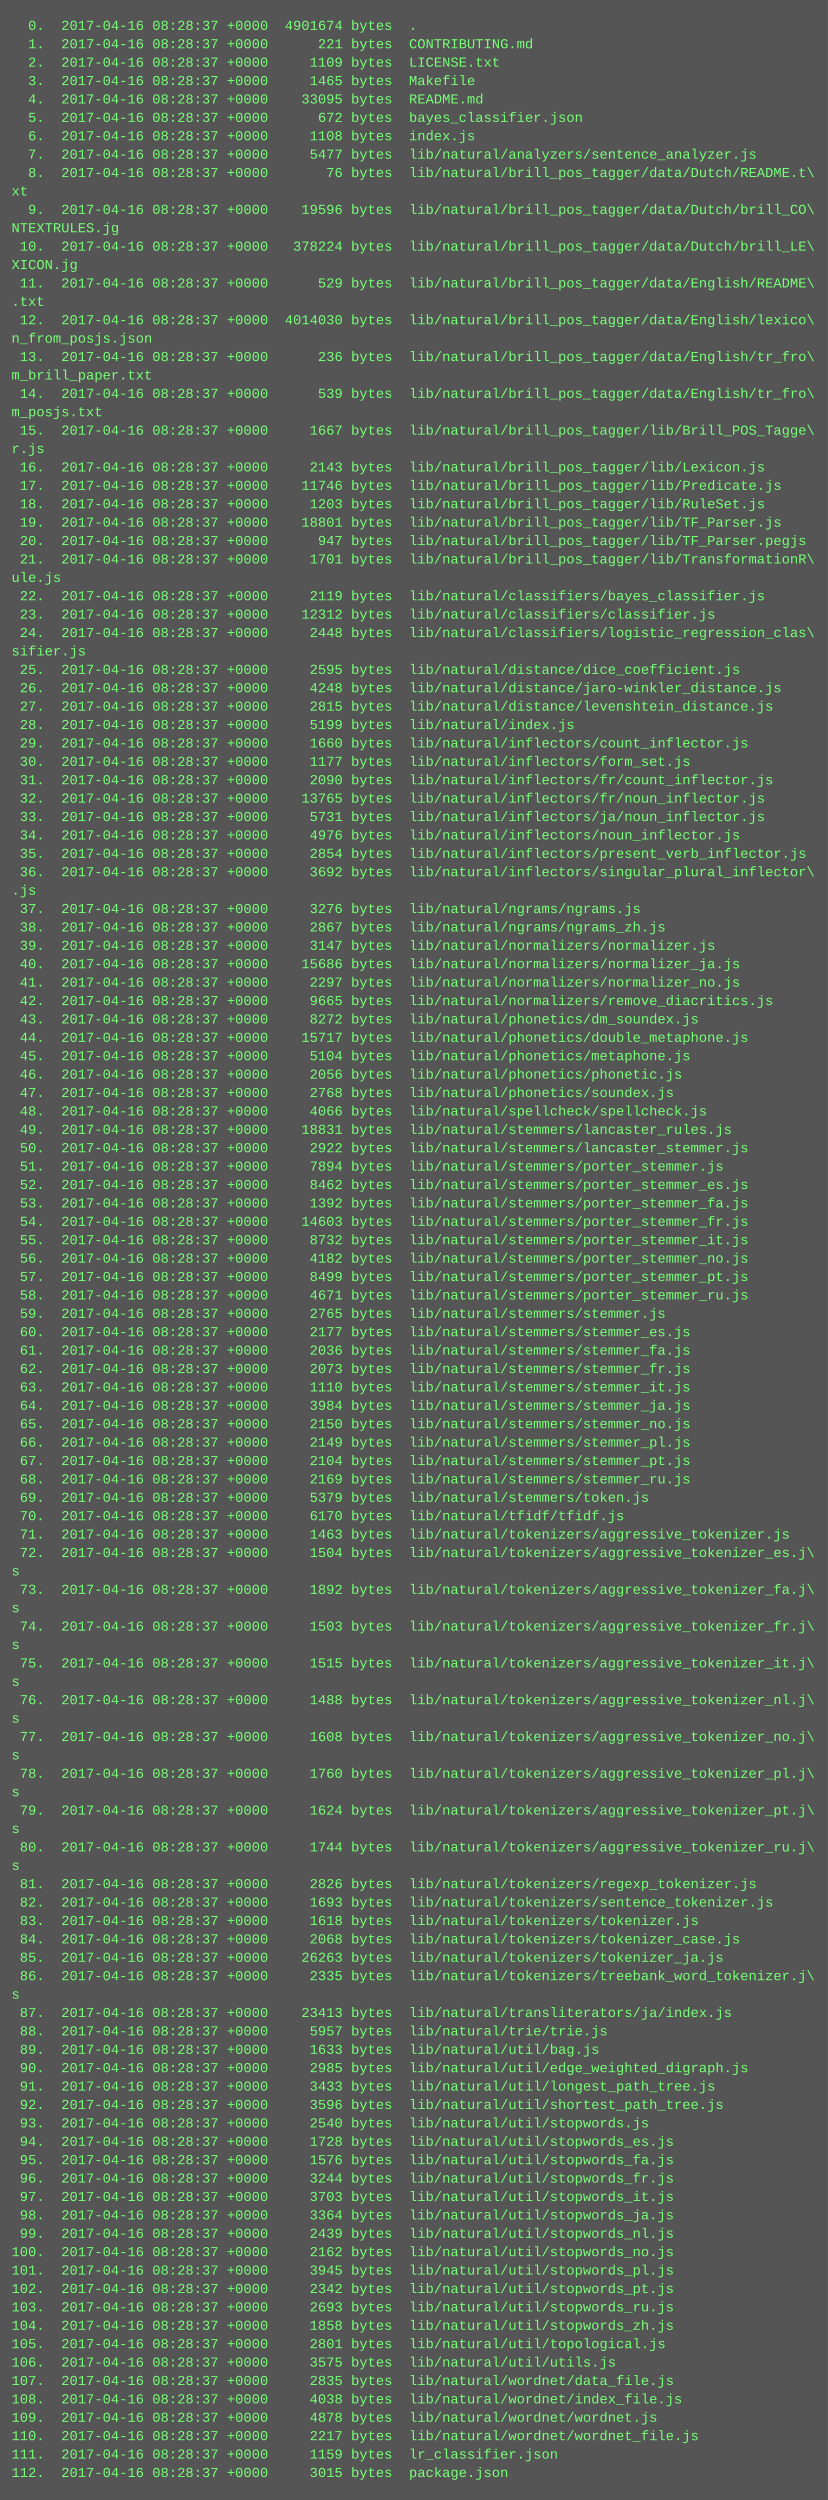
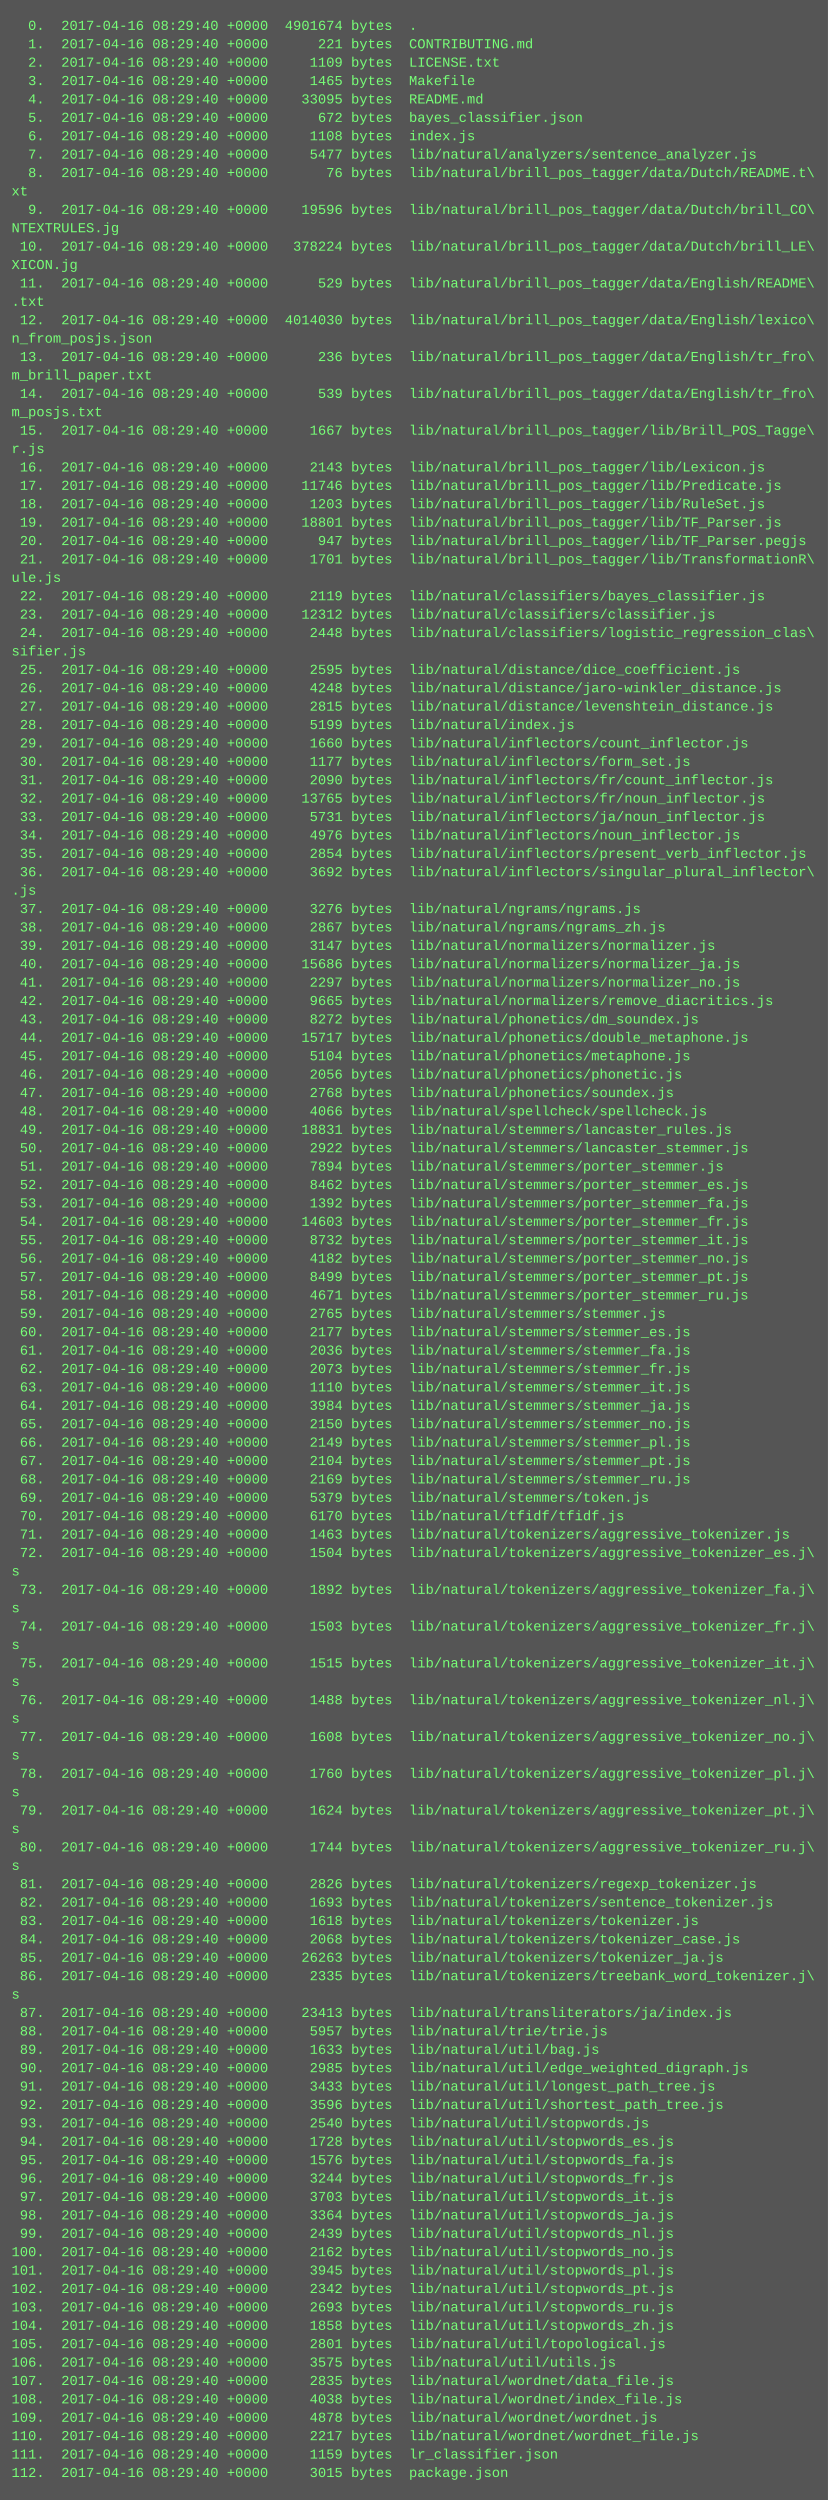
<svg xmlns="http://www.w3.org/2000/svg" height="2174" width="720">
  <rect height="2174" fill="#555" width="720" />
  <text fill="#7f7" font-family="Courier New" font-size="12" xml:space="preserve">
-     <tspan x="10" y="26">  0.  2017-04-16 08:28:37 +0000  4901674 bytes  .</tspan>
-     <tspan x="10" y="42">  1.  2017-04-16 08:28:37 +0000      221 bytes  CONTRIBUTING.md</tspan>
-     <tspan x="10" y="58">  2.  2017-04-16 08:28:37 +0000     1109 bytes  LICENSE.txt</tspan>
-     <tspan x="10" y="74">  3.  2017-04-16 08:28:37 +0000     1465 bytes  Makefile</tspan>
-     <tspan x="10" y="90">  4.  2017-04-16 08:28:37 +0000    33095 bytes  README.md</tspan>
-     <tspan x="10" y="106">  5.  2017-04-16 08:28:37 +0000      672 bytes  bayes_classifier.json</tspan>
-     <tspan x="10" y="122">  6.  2017-04-16 08:28:37 +0000     1108 bytes  index.js</tspan>
-     <tspan x="10" y="138">  7.  2017-04-16 08:28:37 +0000     5477 bytes  lib/natural/analyzers/sentence_analyzer.js</tspan>
-     <tspan x="10" y="154">  8.  2017-04-16 08:28:37 +0000       76 bytes  lib/natural/brill_pos_tagger/data/Dutch/README.t\</tspan>
+     <tspan x="10" y="26">  0.  2017-04-16 08:29:40 +0000  4901674 bytes  .</tspan>
+     <tspan x="10" y="42">  1.  2017-04-16 08:29:40 +0000      221 bytes  CONTRIBUTING.md</tspan>
+     <tspan x="10" y="58">  2.  2017-04-16 08:29:40 +0000     1109 bytes  LICENSE.txt</tspan>
+     <tspan x="10" y="74">  3.  2017-04-16 08:29:40 +0000     1465 bytes  Makefile</tspan>
+     <tspan x="10" y="90">  4.  2017-04-16 08:29:40 +0000    33095 bytes  README.md</tspan>
+     <tspan x="10" y="106">  5.  2017-04-16 08:29:40 +0000      672 bytes  bayes_classifier.json</tspan>
+     <tspan x="10" y="122">  6.  2017-04-16 08:29:40 +0000     1108 bytes  index.js</tspan>
+     <tspan x="10" y="138">  7.  2017-04-16 08:29:40 +0000     5477 bytes  lib/natural/analyzers/sentence_analyzer.js</tspan>
+     <tspan x="10" y="154">  8.  2017-04-16 08:29:40 +0000       76 bytes  lib/natural/brill_pos_tagger/data/Dutch/README.t\</tspan>
    <tspan x="10" y="170">xt</tspan>
-     <tspan x="10" y="186">  9.  2017-04-16 08:28:37 +0000    19596 bytes  lib/natural/brill_pos_tagger/data/Dutch/brill_CO\</tspan>
+     <tspan x="10" y="186">  9.  2017-04-16 08:29:40 +0000    19596 bytes  lib/natural/brill_pos_tagger/data/Dutch/brill_CO\</tspan>
    <tspan x="10" y="202">NTEXTRULES.jg</tspan>
-     <tspan x="10" y="218"> 10.  2017-04-16 08:28:37 +0000   378224 bytes  lib/natural/brill_pos_tagger/data/Dutch/brill_LE\</tspan>
+     <tspan x="10" y="218"> 10.  2017-04-16 08:29:40 +0000   378224 bytes  lib/natural/brill_pos_tagger/data/Dutch/brill_LE\</tspan>
    <tspan x="10" y="234">XICON.jg</tspan>
-     <tspan x="10" y="250"> 11.  2017-04-16 08:28:37 +0000      529 bytes  lib/natural/brill_pos_tagger/data/English/README\</tspan>
+     <tspan x="10" y="250"> 11.  2017-04-16 08:29:40 +0000      529 bytes  lib/natural/brill_pos_tagger/data/English/README\</tspan>
    <tspan x="10" y="266">.txt</tspan>
-     <tspan x="10" y="282"> 12.  2017-04-16 08:28:37 +0000  4014030 bytes  lib/natural/brill_pos_tagger/data/English/lexico\</tspan>
+     <tspan x="10" y="282"> 12.  2017-04-16 08:29:40 +0000  4014030 bytes  lib/natural/brill_pos_tagger/data/English/lexico\</tspan>
    <tspan x="10" y="298">n_from_posjs.json</tspan>
-     <tspan x="10" y="314"> 13.  2017-04-16 08:28:37 +0000      236 bytes  lib/natural/brill_pos_tagger/data/English/tr_fro\</tspan>
+     <tspan x="10" y="314"> 13.  2017-04-16 08:29:40 +0000      236 bytes  lib/natural/brill_pos_tagger/data/English/tr_fro\</tspan>
    <tspan x="10" y="330">m_brill_paper.txt</tspan>
-     <tspan x="10" y="346"> 14.  2017-04-16 08:28:37 +0000      539 bytes  lib/natural/brill_pos_tagger/data/English/tr_fro\</tspan>
+     <tspan x="10" y="346"> 14.  2017-04-16 08:29:40 +0000      539 bytes  lib/natural/brill_pos_tagger/data/English/tr_fro\</tspan>
    <tspan x="10" y="362">m_posjs.txt</tspan>
-     <tspan x="10" y="378"> 15.  2017-04-16 08:28:37 +0000     1667 bytes  lib/natural/brill_pos_tagger/lib/Brill_POS_Tagge\</tspan>
+     <tspan x="10" y="378"> 15.  2017-04-16 08:29:40 +0000     1667 bytes  lib/natural/brill_pos_tagger/lib/Brill_POS_Tagge\</tspan>
    <tspan x="10" y="394">r.js</tspan>
-     <tspan x="10" y="410"> 16.  2017-04-16 08:28:37 +0000     2143 bytes  lib/natural/brill_pos_tagger/lib/Lexicon.js</tspan>
-     <tspan x="10" y="426"> 17.  2017-04-16 08:28:37 +0000    11746 bytes  lib/natural/brill_pos_tagger/lib/Predicate.js</tspan>
-     <tspan x="10" y="442"> 18.  2017-04-16 08:28:37 +0000     1203 bytes  lib/natural/brill_pos_tagger/lib/RuleSet.js</tspan>
-     <tspan x="10" y="458"> 19.  2017-04-16 08:28:37 +0000    18801 bytes  lib/natural/brill_pos_tagger/lib/TF_Parser.js</tspan>
-     <tspan x="10" y="474"> 20.  2017-04-16 08:28:37 +0000      947 bytes  lib/natural/brill_pos_tagger/lib/TF_Parser.pegjs</tspan>
-     <tspan x="10" y="490"> 21.  2017-04-16 08:28:37 +0000     1701 bytes  lib/natural/brill_pos_tagger/lib/TransformationR\</tspan>
+     <tspan x="10" y="410"> 16.  2017-04-16 08:29:40 +0000     2143 bytes  lib/natural/brill_pos_tagger/lib/Lexicon.js</tspan>
+     <tspan x="10" y="426"> 17.  2017-04-16 08:29:40 +0000    11746 bytes  lib/natural/brill_pos_tagger/lib/Predicate.js</tspan>
+     <tspan x="10" y="442"> 18.  2017-04-16 08:29:40 +0000     1203 bytes  lib/natural/brill_pos_tagger/lib/RuleSet.js</tspan>
+     <tspan x="10" y="458"> 19.  2017-04-16 08:29:40 +0000    18801 bytes  lib/natural/brill_pos_tagger/lib/TF_Parser.js</tspan>
+     <tspan x="10" y="474"> 20.  2017-04-16 08:29:40 +0000      947 bytes  lib/natural/brill_pos_tagger/lib/TF_Parser.pegjs</tspan>
+     <tspan x="10" y="490"> 21.  2017-04-16 08:29:40 +0000     1701 bytes  lib/natural/brill_pos_tagger/lib/TransformationR\</tspan>
    <tspan x="10" y="506">ule.js</tspan>
-     <tspan x="10" y="522"> 22.  2017-04-16 08:28:37 +0000     2119 bytes  lib/natural/classifiers/bayes_classifier.js</tspan>
-     <tspan x="10" y="538"> 23.  2017-04-16 08:28:37 +0000    12312 bytes  lib/natural/classifiers/classifier.js</tspan>
-     <tspan x="10" y="554"> 24.  2017-04-16 08:28:37 +0000     2448 bytes  lib/natural/classifiers/logistic_regression_clas\</tspan>
+     <tspan x="10" y="522"> 22.  2017-04-16 08:29:40 +0000     2119 bytes  lib/natural/classifiers/bayes_classifier.js</tspan>
+     <tspan x="10" y="538"> 23.  2017-04-16 08:29:40 +0000    12312 bytes  lib/natural/classifiers/classifier.js</tspan>
+     <tspan x="10" y="554"> 24.  2017-04-16 08:29:40 +0000     2448 bytes  lib/natural/classifiers/logistic_regression_clas\</tspan>
    <tspan x="10" y="570">sifier.js</tspan>
-     <tspan x="10" y="586"> 25.  2017-04-16 08:28:37 +0000     2595 bytes  lib/natural/distance/dice_coefficient.js</tspan>
-     <tspan x="10" y="602"> 26.  2017-04-16 08:28:37 +0000     4248 bytes  lib/natural/distance/jaro-winkler_distance.js</tspan>
-     <tspan x="10" y="618"> 27.  2017-04-16 08:28:37 +0000     2815 bytes  lib/natural/distance/levenshtein_distance.js</tspan>
-     <tspan x="10" y="634"> 28.  2017-04-16 08:28:37 +0000     5199 bytes  lib/natural/index.js</tspan>
-     <tspan x="10" y="650"> 29.  2017-04-16 08:28:37 +0000     1660 bytes  lib/natural/inflectors/count_inflector.js</tspan>
-     <tspan x="10" y="666"> 30.  2017-04-16 08:28:37 +0000     1177 bytes  lib/natural/inflectors/form_set.js</tspan>
-     <tspan x="10" y="682"> 31.  2017-04-16 08:28:37 +0000     2090 bytes  lib/natural/inflectors/fr/count_inflector.js</tspan>
-     <tspan x="10" y="698"> 32.  2017-04-16 08:28:37 +0000    13765 bytes  lib/natural/inflectors/fr/noun_inflector.js</tspan>
-     <tspan x="10" y="714"> 33.  2017-04-16 08:28:37 +0000     5731 bytes  lib/natural/inflectors/ja/noun_inflector.js</tspan>
-     <tspan x="10" y="730"> 34.  2017-04-16 08:28:37 +0000     4976 bytes  lib/natural/inflectors/noun_inflector.js</tspan>
-     <tspan x="10" y="746"> 35.  2017-04-16 08:28:37 +0000     2854 bytes  lib/natural/inflectors/present_verb_inflector.js</tspan>
-     <tspan x="10" y="762"> 36.  2017-04-16 08:28:37 +0000     3692 bytes  lib/natural/inflectors/singular_plural_inflector\</tspan>
+     <tspan x="10" y="586"> 25.  2017-04-16 08:29:40 +0000     2595 bytes  lib/natural/distance/dice_coefficient.js</tspan>
+     <tspan x="10" y="602"> 26.  2017-04-16 08:29:40 +0000     4248 bytes  lib/natural/distance/jaro-winkler_distance.js</tspan>
+     <tspan x="10" y="618"> 27.  2017-04-16 08:29:40 +0000     2815 bytes  lib/natural/distance/levenshtein_distance.js</tspan>
+     <tspan x="10" y="634"> 28.  2017-04-16 08:29:40 +0000     5199 bytes  lib/natural/index.js</tspan>
+     <tspan x="10" y="650"> 29.  2017-04-16 08:29:40 +0000     1660 bytes  lib/natural/inflectors/count_inflector.js</tspan>
+     <tspan x="10" y="666"> 30.  2017-04-16 08:29:40 +0000     1177 bytes  lib/natural/inflectors/form_set.js</tspan>
+     <tspan x="10" y="682"> 31.  2017-04-16 08:29:40 +0000     2090 bytes  lib/natural/inflectors/fr/count_inflector.js</tspan>
+     <tspan x="10" y="698"> 32.  2017-04-16 08:29:40 +0000    13765 bytes  lib/natural/inflectors/fr/noun_inflector.js</tspan>
+     <tspan x="10" y="714"> 33.  2017-04-16 08:29:40 +0000     5731 bytes  lib/natural/inflectors/ja/noun_inflector.js</tspan>
+     <tspan x="10" y="730"> 34.  2017-04-16 08:29:40 +0000     4976 bytes  lib/natural/inflectors/noun_inflector.js</tspan>
+     <tspan x="10" y="746"> 35.  2017-04-16 08:29:40 +0000     2854 bytes  lib/natural/inflectors/present_verb_inflector.js</tspan>
+     <tspan x="10" y="762"> 36.  2017-04-16 08:29:40 +0000     3692 bytes  lib/natural/inflectors/singular_plural_inflector\</tspan>
    <tspan x="10" y="778">.js</tspan>
-     <tspan x="10" y="794"> 37.  2017-04-16 08:28:37 +0000     3276 bytes  lib/natural/ngrams/ngrams.js</tspan>
-     <tspan x="10" y="810"> 38.  2017-04-16 08:28:37 +0000     2867 bytes  lib/natural/ngrams/ngrams_zh.js</tspan>
-     <tspan x="10" y="826"> 39.  2017-04-16 08:28:37 +0000     3147 bytes  lib/natural/normalizers/normalizer.js</tspan>
-     <tspan x="10" y="842"> 40.  2017-04-16 08:28:37 +0000    15686 bytes  lib/natural/normalizers/normalizer_ja.js</tspan>
-     <tspan x="10" y="858"> 41.  2017-04-16 08:28:37 +0000     2297 bytes  lib/natural/normalizers/normalizer_no.js</tspan>
-     <tspan x="10" y="874"> 42.  2017-04-16 08:28:37 +0000     9665 bytes  lib/natural/normalizers/remove_diacritics.js</tspan>
-     <tspan x="10" y="890"> 43.  2017-04-16 08:28:37 +0000     8272 bytes  lib/natural/phonetics/dm_soundex.js</tspan>
-     <tspan x="10" y="906"> 44.  2017-04-16 08:28:37 +0000    15717 bytes  lib/natural/phonetics/double_metaphone.js</tspan>
-     <tspan x="10" y="922"> 45.  2017-04-16 08:28:37 +0000     5104 bytes  lib/natural/phonetics/metaphone.js</tspan>
-     <tspan x="10" y="938"> 46.  2017-04-16 08:28:37 +0000     2056 bytes  lib/natural/phonetics/phonetic.js</tspan>
-     <tspan x="10" y="954"> 47.  2017-04-16 08:28:37 +0000     2768 bytes  lib/natural/phonetics/soundex.js</tspan>
-     <tspan x="10" y="970"> 48.  2017-04-16 08:28:37 +0000     4066 bytes  lib/natural/spellcheck/spellcheck.js</tspan>
-     <tspan x="10" y="986"> 49.  2017-04-16 08:28:37 +0000    18831 bytes  lib/natural/stemmers/lancaster_rules.js</tspan>
-     <tspan x="10" y="1002"> 50.  2017-04-16 08:28:37 +0000     2922 bytes  lib/natural/stemmers/lancaster_stemmer.js</tspan>
-     <tspan x="10" y="1018"> 51.  2017-04-16 08:28:37 +0000     7894 bytes  lib/natural/stemmers/porter_stemmer.js</tspan>
-     <tspan x="10" y="1034"> 52.  2017-04-16 08:28:37 +0000     8462 bytes  lib/natural/stemmers/porter_stemmer_es.js</tspan>
-     <tspan x="10" y="1050"> 53.  2017-04-16 08:28:37 +0000     1392 bytes  lib/natural/stemmers/porter_stemmer_fa.js</tspan>
-     <tspan x="10" y="1066"> 54.  2017-04-16 08:28:37 +0000    14603 bytes  lib/natural/stemmers/porter_stemmer_fr.js</tspan>
-     <tspan x="10" y="1082"> 55.  2017-04-16 08:28:37 +0000     8732 bytes  lib/natural/stemmers/porter_stemmer_it.js</tspan>
-     <tspan x="10" y="1098"> 56.  2017-04-16 08:28:37 +0000     4182 bytes  lib/natural/stemmers/porter_stemmer_no.js</tspan>
-     <tspan x="10" y="1114"> 57.  2017-04-16 08:28:37 +0000     8499 bytes  lib/natural/stemmers/porter_stemmer_pt.js</tspan>
-     <tspan x="10" y="1130"> 58.  2017-04-16 08:28:37 +0000     4671 bytes  lib/natural/stemmers/porter_stemmer_ru.js</tspan>
-     <tspan x="10" y="1146"> 59.  2017-04-16 08:28:37 +0000     2765 bytes  lib/natural/stemmers/stemmer.js</tspan>
-     <tspan x="10" y="1162"> 60.  2017-04-16 08:28:37 +0000     2177 bytes  lib/natural/stemmers/stemmer_es.js</tspan>
-     <tspan x="10" y="1178"> 61.  2017-04-16 08:28:37 +0000     2036 bytes  lib/natural/stemmers/stemmer_fa.js</tspan>
-     <tspan x="10" y="1194"> 62.  2017-04-16 08:28:37 +0000     2073 bytes  lib/natural/stemmers/stemmer_fr.js</tspan>
-     <tspan x="10" y="1210"> 63.  2017-04-16 08:28:37 +0000     1110 bytes  lib/natural/stemmers/stemmer_it.js</tspan>
-     <tspan x="10" y="1226"> 64.  2017-04-16 08:28:37 +0000     3984 bytes  lib/natural/stemmers/stemmer_ja.js</tspan>
-     <tspan x="10" y="1242"> 65.  2017-04-16 08:28:37 +0000     2150 bytes  lib/natural/stemmers/stemmer_no.js</tspan>
-     <tspan x="10" y="1258"> 66.  2017-04-16 08:28:37 +0000     2149 bytes  lib/natural/stemmers/stemmer_pl.js</tspan>
-     <tspan x="10" y="1274"> 67.  2017-04-16 08:28:37 +0000     2104 bytes  lib/natural/stemmers/stemmer_pt.js</tspan>
-     <tspan x="10" y="1290"> 68.  2017-04-16 08:28:37 +0000     2169 bytes  lib/natural/stemmers/stemmer_ru.js</tspan>
-     <tspan x="10" y="1306"> 69.  2017-04-16 08:28:37 +0000     5379 bytes  lib/natural/stemmers/token.js</tspan>
-     <tspan x="10" y="1322"> 70.  2017-04-16 08:28:37 +0000     6170 bytes  lib/natural/tfidf/tfidf.js</tspan>
-     <tspan x="10" y="1338"> 71.  2017-04-16 08:28:37 +0000     1463 bytes  lib/natural/tokenizers/aggressive_tokenizer.js</tspan>
-     <tspan x="10" y="1354"> 72.  2017-04-16 08:28:37 +0000     1504 bytes  lib/natural/tokenizers/aggressive_tokenizer_es.j\</tspan>
+     <tspan x="10" y="794"> 37.  2017-04-16 08:29:40 +0000     3276 bytes  lib/natural/ngrams/ngrams.js</tspan>
+     <tspan x="10" y="810"> 38.  2017-04-16 08:29:40 +0000     2867 bytes  lib/natural/ngrams/ngrams_zh.js</tspan>
+     <tspan x="10" y="826"> 39.  2017-04-16 08:29:40 +0000     3147 bytes  lib/natural/normalizers/normalizer.js</tspan>
+     <tspan x="10" y="842"> 40.  2017-04-16 08:29:40 +0000    15686 bytes  lib/natural/normalizers/normalizer_ja.js</tspan>
+     <tspan x="10" y="858"> 41.  2017-04-16 08:29:40 +0000     2297 bytes  lib/natural/normalizers/normalizer_no.js</tspan>
+     <tspan x="10" y="874"> 42.  2017-04-16 08:29:40 +0000     9665 bytes  lib/natural/normalizers/remove_diacritics.js</tspan>
+     <tspan x="10" y="890"> 43.  2017-04-16 08:29:40 +0000     8272 bytes  lib/natural/phonetics/dm_soundex.js</tspan>
+     <tspan x="10" y="906"> 44.  2017-04-16 08:29:40 +0000    15717 bytes  lib/natural/phonetics/double_metaphone.js</tspan>
+     <tspan x="10" y="922"> 45.  2017-04-16 08:29:40 +0000     5104 bytes  lib/natural/phonetics/metaphone.js</tspan>
+     <tspan x="10" y="938"> 46.  2017-04-16 08:29:40 +0000     2056 bytes  lib/natural/phonetics/phonetic.js</tspan>
+     <tspan x="10" y="954"> 47.  2017-04-16 08:29:40 +0000     2768 bytes  lib/natural/phonetics/soundex.js</tspan>
+     <tspan x="10" y="970"> 48.  2017-04-16 08:29:40 +0000     4066 bytes  lib/natural/spellcheck/spellcheck.js</tspan>
+     <tspan x="10" y="986"> 49.  2017-04-16 08:29:40 +0000    18831 bytes  lib/natural/stemmers/lancaster_rules.js</tspan>
+     <tspan x="10" y="1002"> 50.  2017-04-16 08:29:40 +0000     2922 bytes  lib/natural/stemmers/lancaster_stemmer.js</tspan>
+     <tspan x="10" y="1018"> 51.  2017-04-16 08:29:40 +0000     7894 bytes  lib/natural/stemmers/porter_stemmer.js</tspan>
+     <tspan x="10" y="1034"> 52.  2017-04-16 08:29:40 +0000     8462 bytes  lib/natural/stemmers/porter_stemmer_es.js</tspan>
+     <tspan x="10" y="1050"> 53.  2017-04-16 08:29:40 +0000     1392 bytes  lib/natural/stemmers/porter_stemmer_fa.js</tspan>
+     <tspan x="10" y="1066"> 54.  2017-04-16 08:29:40 +0000    14603 bytes  lib/natural/stemmers/porter_stemmer_fr.js</tspan>
+     <tspan x="10" y="1082"> 55.  2017-04-16 08:29:40 +0000     8732 bytes  lib/natural/stemmers/porter_stemmer_it.js</tspan>
+     <tspan x="10" y="1098"> 56.  2017-04-16 08:29:40 +0000     4182 bytes  lib/natural/stemmers/porter_stemmer_no.js</tspan>
+     <tspan x="10" y="1114"> 57.  2017-04-16 08:29:40 +0000     8499 bytes  lib/natural/stemmers/porter_stemmer_pt.js</tspan>
+     <tspan x="10" y="1130"> 58.  2017-04-16 08:29:40 +0000     4671 bytes  lib/natural/stemmers/porter_stemmer_ru.js</tspan>
+     <tspan x="10" y="1146"> 59.  2017-04-16 08:29:40 +0000     2765 bytes  lib/natural/stemmers/stemmer.js</tspan>
+     <tspan x="10" y="1162"> 60.  2017-04-16 08:29:40 +0000     2177 bytes  lib/natural/stemmers/stemmer_es.js</tspan>
+     <tspan x="10" y="1178"> 61.  2017-04-16 08:29:40 +0000     2036 bytes  lib/natural/stemmers/stemmer_fa.js</tspan>
+     <tspan x="10" y="1194"> 62.  2017-04-16 08:29:40 +0000     2073 bytes  lib/natural/stemmers/stemmer_fr.js</tspan>
+     <tspan x="10" y="1210"> 63.  2017-04-16 08:29:40 +0000     1110 bytes  lib/natural/stemmers/stemmer_it.js</tspan>
+     <tspan x="10" y="1226"> 64.  2017-04-16 08:29:40 +0000     3984 bytes  lib/natural/stemmers/stemmer_ja.js</tspan>
+     <tspan x="10" y="1242"> 65.  2017-04-16 08:29:40 +0000     2150 bytes  lib/natural/stemmers/stemmer_no.js</tspan>
+     <tspan x="10" y="1258"> 66.  2017-04-16 08:29:40 +0000     2149 bytes  lib/natural/stemmers/stemmer_pl.js</tspan>
+     <tspan x="10" y="1274"> 67.  2017-04-16 08:29:40 +0000     2104 bytes  lib/natural/stemmers/stemmer_pt.js</tspan>
+     <tspan x="10" y="1290"> 68.  2017-04-16 08:29:40 +0000     2169 bytes  lib/natural/stemmers/stemmer_ru.js</tspan>
+     <tspan x="10" y="1306"> 69.  2017-04-16 08:29:40 +0000     5379 bytes  lib/natural/stemmers/token.js</tspan>
+     <tspan x="10" y="1322"> 70.  2017-04-16 08:29:40 +0000     6170 bytes  lib/natural/tfidf/tfidf.js</tspan>
+     <tspan x="10" y="1338"> 71.  2017-04-16 08:29:40 +0000     1463 bytes  lib/natural/tokenizers/aggressive_tokenizer.js</tspan>
+     <tspan x="10" y="1354"> 72.  2017-04-16 08:29:40 +0000     1504 bytes  lib/natural/tokenizers/aggressive_tokenizer_es.j\</tspan>
    <tspan x="10" y="1370">s</tspan>
-     <tspan x="10" y="1386"> 73.  2017-04-16 08:28:37 +0000     1892 bytes  lib/natural/tokenizers/aggressive_tokenizer_fa.j\</tspan>
+     <tspan x="10" y="1386"> 73.  2017-04-16 08:29:40 +0000     1892 bytes  lib/natural/tokenizers/aggressive_tokenizer_fa.j\</tspan>
    <tspan x="10" y="1402">s</tspan>
-     <tspan x="10" y="1418"> 74.  2017-04-16 08:28:37 +0000     1503 bytes  lib/natural/tokenizers/aggressive_tokenizer_fr.j\</tspan>
+     <tspan x="10" y="1418"> 74.  2017-04-16 08:29:40 +0000     1503 bytes  lib/natural/tokenizers/aggressive_tokenizer_fr.j\</tspan>
    <tspan x="10" y="1434">s</tspan>
-     <tspan x="10" y="1450"> 75.  2017-04-16 08:28:37 +0000     1515 bytes  lib/natural/tokenizers/aggressive_tokenizer_it.j\</tspan>
+     <tspan x="10" y="1450"> 75.  2017-04-16 08:29:40 +0000     1515 bytes  lib/natural/tokenizers/aggressive_tokenizer_it.j\</tspan>
    <tspan x="10" y="1466">s</tspan>
-     <tspan x="10" y="1482"> 76.  2017-04-16 08:28:37 +0000     1488 bytes  lib/natural/tokenizers/aggressive_tokenizer_nl.j\</tspan>
+     <tspan x="10" y="1482"> 76.  2017-04-16 08:29:40 +0000     1488 bytes  lib/natural/tokenizers/aggressive_tokenizer_nl.j\</tspan>
    <tspan x="10" y="1498">s</tspan>
-     <tspan x="10" y="1514"> 77.  2017-04-16 08:28:37 +0000     1608 bytes  lib/natural/tokenizers/aggressive_tokenizer_no.j\</tspan>
+     <tspan x="10" y="1514"> 77.  2017-04-16 08:29:40 +0000     1608 bytes  lib/natural/tokenizers/aggressive_tokenizer_no.j\</tspan>
    <tspan x="10" y="1530">s</tspan>
-     <tspan x="10" y="1546"> 78.  2017-04-16 08:28:37 +0000     1760 bytes  lib/natural/tokenizers/aggressive_tokenizer_pl.j\</tspan>
+     <tspan x="10" y="1546"> 78.  2017-04-16 08:29:40 +0000     1760 bytes  lib/natural/tokenizers/aggressive_tokenizer_pl.j\</tspan>
    <tspan x="10" y="1562">s</tspan>
-     <tspan x="10" y="1578"> 79.  2017-04-16 08:28:37 +0000     1624 bytes  lib/natural/tokenizers/aggressive_tokenizer_pt.j\</tspan>
+     <tspan x="10" y="1578"> 79.  2017-04-16 08:29:40 +0000     1624 bytes  lib/natural/tokenizers/aggressive_tokenizer_pt.j\</tspan>
    <tspan x="10" y="1594">s</tspan>
-     <tspan x="10" y="1610"> 80.  2017-04-16 08:28:37 +0000     1744 bytes  lib/natural/tokenizers/aggressive_tokenizer_ru.j\</tspan>
+     <tspan x="10" y="1610"> 80.  2017-04-16 08:29:40 +0000     1744 bytes  lib/natural/tokenizers/aggressive_tokenizer_ru.j\</tspan>
    <tspan x="10" y="1626">s</tspan>
-     <tspan x="10" y="1642"> 81.  2017-04-16 08:28:37 +0000     2826 bytes  lib/natural/tokenizers/regexp_tokenizer.js</tspan>
-     <tspan x="10" y="1658"> 82.  2017-04-16 08:28:37 +0000     1693 bytes  lib/natural/tokenizers/sentence_tokenizer.js</tspan>
-     <tspan x="10" y="1674"> 83.  2017-04-16 08:28:37 +0000     1618 bytes  lib/natural/tokenizers/tokenizer.js</tspan>
-     <tspan x="10" y="1690"> 84.  2017-04-16 08:28:37 +0000     2068 bytes  lib/natural/tokenizers/tokenizer_case.js</tspan>
-     <tspan x="10" y="1706"> 85.  2017-04-16 08:28:37 +0000    26263 bytes  lib/natural/tokenizers/tokenizer_ja.js</tspan>
-     <tspan x="10" y="1722"> 86.  2017-04-16 08:28:37 +0000     2335 bytes  lib/natural/tokenizers/treebank_word_tokenizer.j\</tspan>
+     <tspan x="10" y="1642"> 81.  2017-04-16 08:29:40 +0000     2826 bytes  lib/natural/tokenizers/regexp_tokenizer.js</tspan>
+     <tspan x="10" y="1658"> 82.  2017-04-16 08:29:40 +0000     1693 bytes  lib/natural/tokenizers/sentence_tokenizer.js</tspan>
+     <tspan x="10" y="1674"> 83.  2017-04-16 08:29:40 +0000     1618 bytes  lib/natural/tokenizers/tokenizer.js</tspan>
+     <tspan x="10" y="1690"> 84.  2017-04-16 08:29:40 +0000     2068 bytes  lib/natural/tokenizers/tokenizer_case.js</tspan>
+     <tspan x="10" y="1706"> 85.  2017-04-16 08:29:40 +0000    26263 bytes  lib/natural/tokenizers/tokenizer_ja.js</tspan>
+     <tspan x="10" y="1722"> 86.  2017-04-16 08:29:40 +0000     2335 bytes  lib/natural/tokenizers/treebank_word_tokenizer.j\</tspan>
    <tspan x="10" y="1738">s</tspan>
-     <tspan x="10" y="1754"> 87.  2017-04-16 08:28:37 +0000    23413 bytes  lib/natural/transliterators/ja/index.js</tspan>
-     <tspan x="10" y="1770"> 88.  2017-04-16 08:28:37 +0000     5957 bytes  lib/natural/trie/trie.js</tspan>
-     <tspan x="10" y="1786"> 89.  2017-04-16 08:28:37 +0000     1633 bytes  lib/natural/util/bag.js</tspan>
-     <tspan x="10" y="1802"> 90.  2017-04-16 08:28:37 +0000     2985 bytes  lib/natural/util/edge_weighted_digraph.js</tspan>
-     <tspan x="10" y="1818"> 91.  2017-04-16 08:28:37 +0000     3433 bytes  lib/natural/util/longest_path_tree.js</tspan>
-     <tspan x="10" y="1834"> 92.  2017-04-16 08:28:37 +0000     3596 bytes  lib/natural/util/shortest_path_tree.js</tspan>
-     <tspan x="10" y="1850"> 93.  2017-04-16 08:28:37 +0000     2540 bytes  lib/natural/util/stopwords.js</tspan>
-     <tspan x="10" y="1866"> 94.  2017-04-16 08:28:37 +0000     1728 bytes  lib/natural/util/stopwords_es.js</tspan>
-     <tspan x="10" y="1882"> 95.  2017-04-16 08:28:37 +0000     1576 bytes  lib/natural/util/stopwords_fa.js</tspan>
-     <tspan x="10" y="1898"> 96.  2017-04-16 08:28:37 +0000     3244 bytes  lib/natural/util/stopwords_fr.js</tspan>
-     <tspan x="10" y="1914"> 97.  2017-04-16 08:28:37 +0000     3703 bytes  lib/natural/util/stopwords_it.js</tspan>
-     <tspan x="10" y="1930"> 98.  2017-04-16 08:28:37 +0000     3364 bytes  lib/natural/util/stopwords_ja.js</tspan>
-     <tspan x="10" y="1946"> 99.  2017-04-16 08:28:37 +0000     2439 bytes  lib/natural/util/stopwords_nl.js</tspan>
-     <tspan x="10" y="1962">100.  2017-04-16 08:28:37 +0000     2162 bytes  lib/natural/util/stopwords_no.js</tspan>
-     <tspan x="10" y="1978">101.  2017-04-16 08:28:37 +0000     3945 bytes  lib/natural/util/stopwords_pl.js</tspan>
-     <tspan x="10" y="1994">102.  2017-04-16 08:28:37 +0000     2342 bytes  lib/natural/util/stopwords_pt.js</tspan>
-     <tspan x="10" y="2010">103.  2017-04-16 08:28:37 +0000     2693 bytes  lib/natural/util/stopwords_ru.js</tspan>
-     <tspan x="10" y="2026">104.  2017-04-16 08:28:37 +0000     1858 bytes  lib/natural/util/stopwords_zh.js</tspan>
-     <tspan x="10" y="2042">105.  2017-04-16 08:28:37 +0000     2801 bytes  lib/natural/util/topological.js</tspan>
-     <tspan x="10" y="2058">106.  2017-04-16 08:28:37 +0000     3575 bytes  lib/natural/util/utils.js</tspan>
-     <tspan x="10" y="2074">107.  2017-04-16 08:28:37 +0000     2835 bytes  lib/natural/wordnet/data_file.js</tspan>
-     <tspan x="10" y="2090">108.  2017-04-16 08:28:37 +0000     4038 bytes  lib/natural/wordnet/index_file.js</tspan>
-     <tspan x="10" y="2106">109.  2017-04-16 08:28:37 +0000     4878 bytes  lib/natural/wordnet/wordnet.js</tspan>
-     <tspan x="10" y="2122">110.  2017-04-16 08:28:37 +0000     2217 bytes  lib/natural/wordnet/wordnet_file.js</tspan>
-     <tspan x="10" y="2138">111.  2017-04-16 08:28:37 +0000     1159 bytes  lr_classifier.json</tspan>
-     <tspan x="10" y="2154">112.  2017-04-16 08:28:37 +0000     3015 bytes  package.json</tspan>
+     <tspan x="10" y="1754"> 87.  2017-04-16 08:29:40 +0000    23413 bytes  lib/natural/transliterators/ja/index.js</tspan>
+     <tspan x="10" y="1770"> 88.  2017-04-16 08:29:40 +0000     5957 bytes  lib/natural/trie/trie.js</tspan>
+     <tspan x="10" y="1786"> 89.  2017-04-16 08:29:40 +0000     1633 bytes  lib/natural/util/bag.js</tspan>
+     <tspan x="10" y="1802"> 90.  2017-04-16 08:29:40 +0000     2985 bytes  lib/natural/util/edge_weighted_digraph.js</tspan>
+     <tspan x="10" y="1818"> 91.  2017-04-16 08:29:40 +0000     3433 bytes  lib/natural/util/longest_path_tree.js</tspan>
+     <tspan x="10" y="1834"> 92.  2017-04-16 08:29:40 +0000     3596 bytes  lib/natural/util/shortest_path_tree.js</tspan>
+     <tspan x="10" y="1850"> 93.  2017-04-16 08:29:40 +0000     2540 bytes  lib/natural/util/stopwords.js</tspan>
+     <tspan x="10" y="1866"> 94.  2017-04-16 08:29:40 +0000     1728 bytes  lib/natural/util/stopwords_es.js</tspan>
+     <tspan x="10" y="1882"> 95.  2017-04-16 08:29:40 +0000     1576 bytes  lib/natural/util/stopwords_fa.js</tspan>
+     <tspan x="10" y="1898"> 96.  2017-04-16 08:29:40 +0000     3244 bytes  lib/natural/util/stopwords_fr.js</tspan>
+     <tspan x="10" y="1914"> 97.  2017-04-16 08:29:40 +0000     3703 bytes  lib/natural/util/stopwords_it.js</tspan>
+     <tspan x="10" y="1930"> 98.  2017-04-16 08:29:40 +0000     3364 bytes  lib/natural/util/stopwords_ja.js</tspan>
+     <tspan x="10" y="1946"> 99.  2017-04-16 08:29:40 +0000     2439 bytes  lib/natural/util/stopwords_nl.js</tspan>
+     <tspan x="10" y="1962">100.  2017-04-16 08:29:40 +0000     2162 bytes  lib/natural/util/stopwords_no.js</tspan>
+     <tspan x="10" y="1978">101.  2017-04-16 08:29:40 +0000     3945 bytes  lib/natural/util/stopwords_pl.js</tspan>
+     <tspan x="10" y="1994">102.  2017-04-16 08:29:40 +0000     2342 bytes  lib/natural/util/stopwords_pt.js</tspan>
+     <tspan x="10" y="2010">103.  2017-04-16 08:29:40 +0000     2693 bytes  lib/natural/util/stopwords_ru.js</tspan>
+     <tspan x="10" y="2026">104.  2017-04-16 08:29:40 +0000     1858 bytes  lib/natural/util/stopwords_zh.js</tspan>
+     <tspan x="10" y="2042">105.  2017-04-16 08:29:40 +0000     2801 bytes  lib/natural/util/topological.js</tspan>
+     <tspan x="10" y="2058">106.  2017-04-16 08:29:40 +0000     3575 bytes  lib/natural/util/utils.js</tspan>
+     <tspan x="10" y="2074">107.  2017-04-16 08:29:40 +0000     2835 bytes  lib/natural/wordnet/data_file.js</tspan>
+     <tspan x="10" y="2090">108.  2017-04-16 08:29:40 +0000     4038 bytes  lib/natural/wordnet/index_file.js</tspan>
+     <tspan x="10" y="2106">109.  2017-04-16 08:29:40 +0000     4878 bytes  lib/natural/wordnet/wordnet.js</tspan>
+     <tspan x="10" y="2122">110.  2017-04-16 08:29:40 +0000     2217 bytes  lib/natural/wordnet/wordnet_file.js</tspan>
+     <tspan x="10" y="2138">111.  2017-04-16 08:29:40 +0000     1159 bytes  lr_classifier.json</tspan>
+     <tspan x="10" y="2154">112.  2017-04-16 08:29:40 +0000     3015 bytes  package.json</tspan>
  </text>
</svg>
